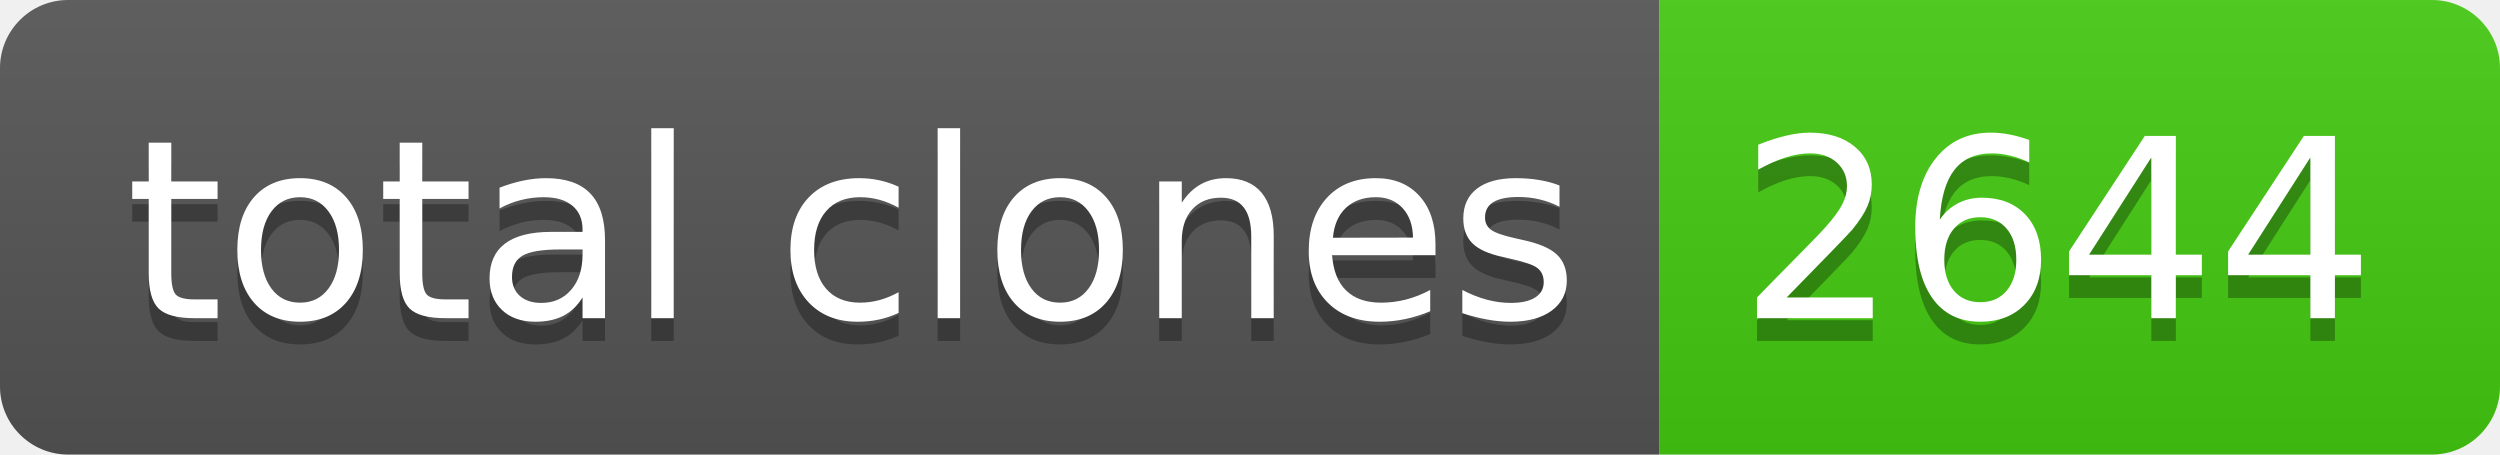
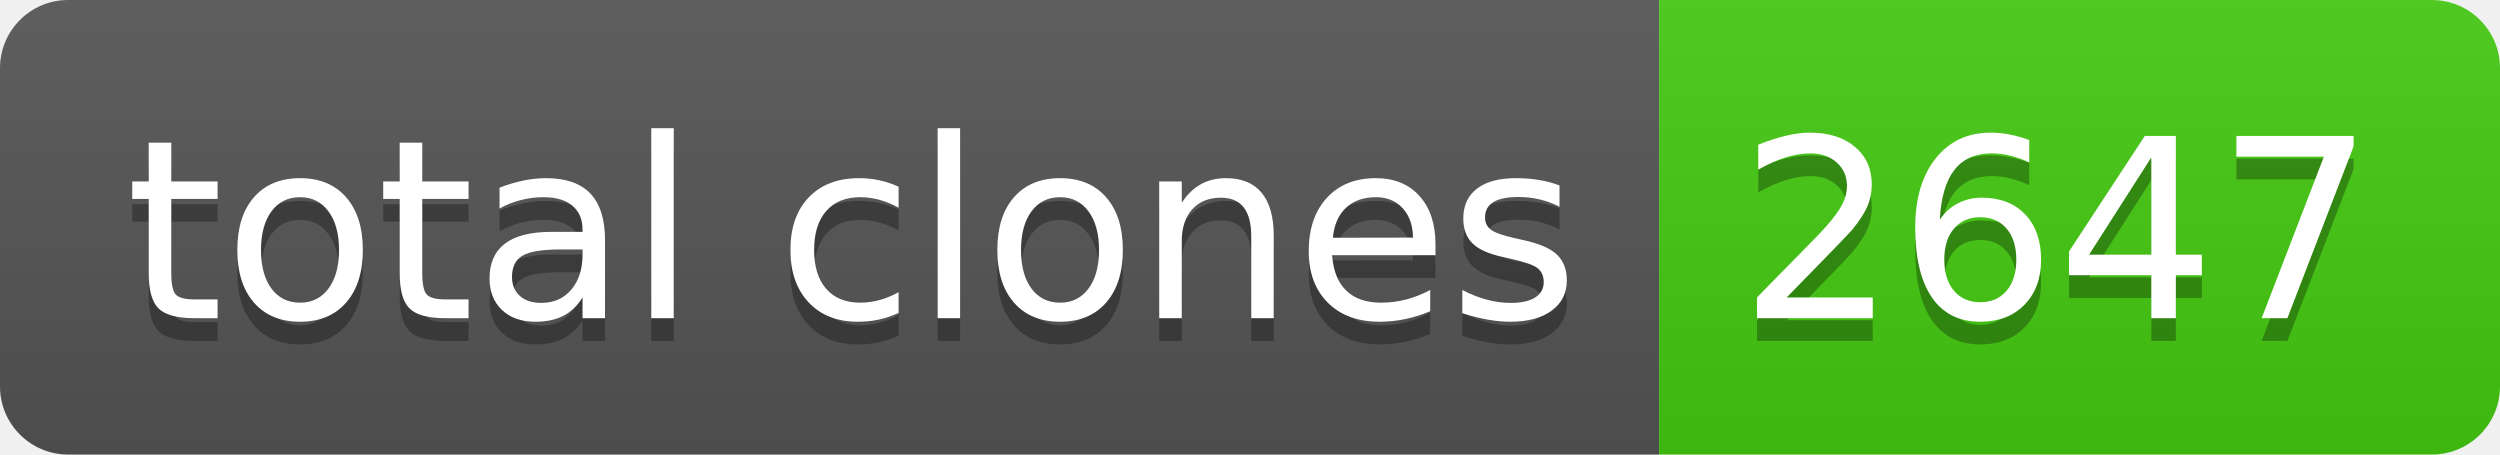
- <svg xmlns="http://www.w3.org/2000/svg" width="110" height="20" role="img" aria-label="total clones: 2644">
+ <svg xmlns="http://www.w3.org/2000/svg" width="110" height="20" role="img" aria-label="total clones: 2647">
  <linearGradient id="s" x2="0" y2="100%">
    <stop offset="0" stop-color="#bbb" stop-opacity=".1" />
    <stop offset="1" stop-opacity=".1" />
  </linearGradient>
  <clipPath id="r">
    <rect width="110" height="20" rx="3" fill="#fff" />
  </clipPath>
  <g clip-path="url(#r)">
    <rect width="73" height="20" fill="#555" />
    <rect x="73" width="37" height="20" fill="#4c1" />
    <rect width="110" height="20" fill="url(#s)" />
  </g>
  <g fill="#fff" text-anchor="middle" font-family="Verdana,Geneva,DejaVu Sans,sans-serif" text-rendering="geometricPrecision" font-size="110">
    <text aria-hidden="true" x="375" y="150" fill="#010101" fill-opacity=".3" transform="scale(.1)" textLength="630">total clones</text>
    <text x="375" y="140" transform="scale(.1)" fill="#fff" textLength="630">total clones</text>
-     <text aria-hidden="true" x="905" y="150" fill="#010101" fill-opacity=".3" transform="scale(.1)" textLength="270">2644</text>
-     <text x="905" y="140" transform="scale(.1)" fill="#fff" textLength="270">2644</text>
+     <text aria-hidden="true" x="905" y="150" fill="#010101" fill-opacity=".3" transform="scale(.1)" textLength="270">2647</text>
+     <text x="905" y="140" transform="scale(.1)" fill="#fff" textLength="270">2647</text>
  </g>
</svg>
